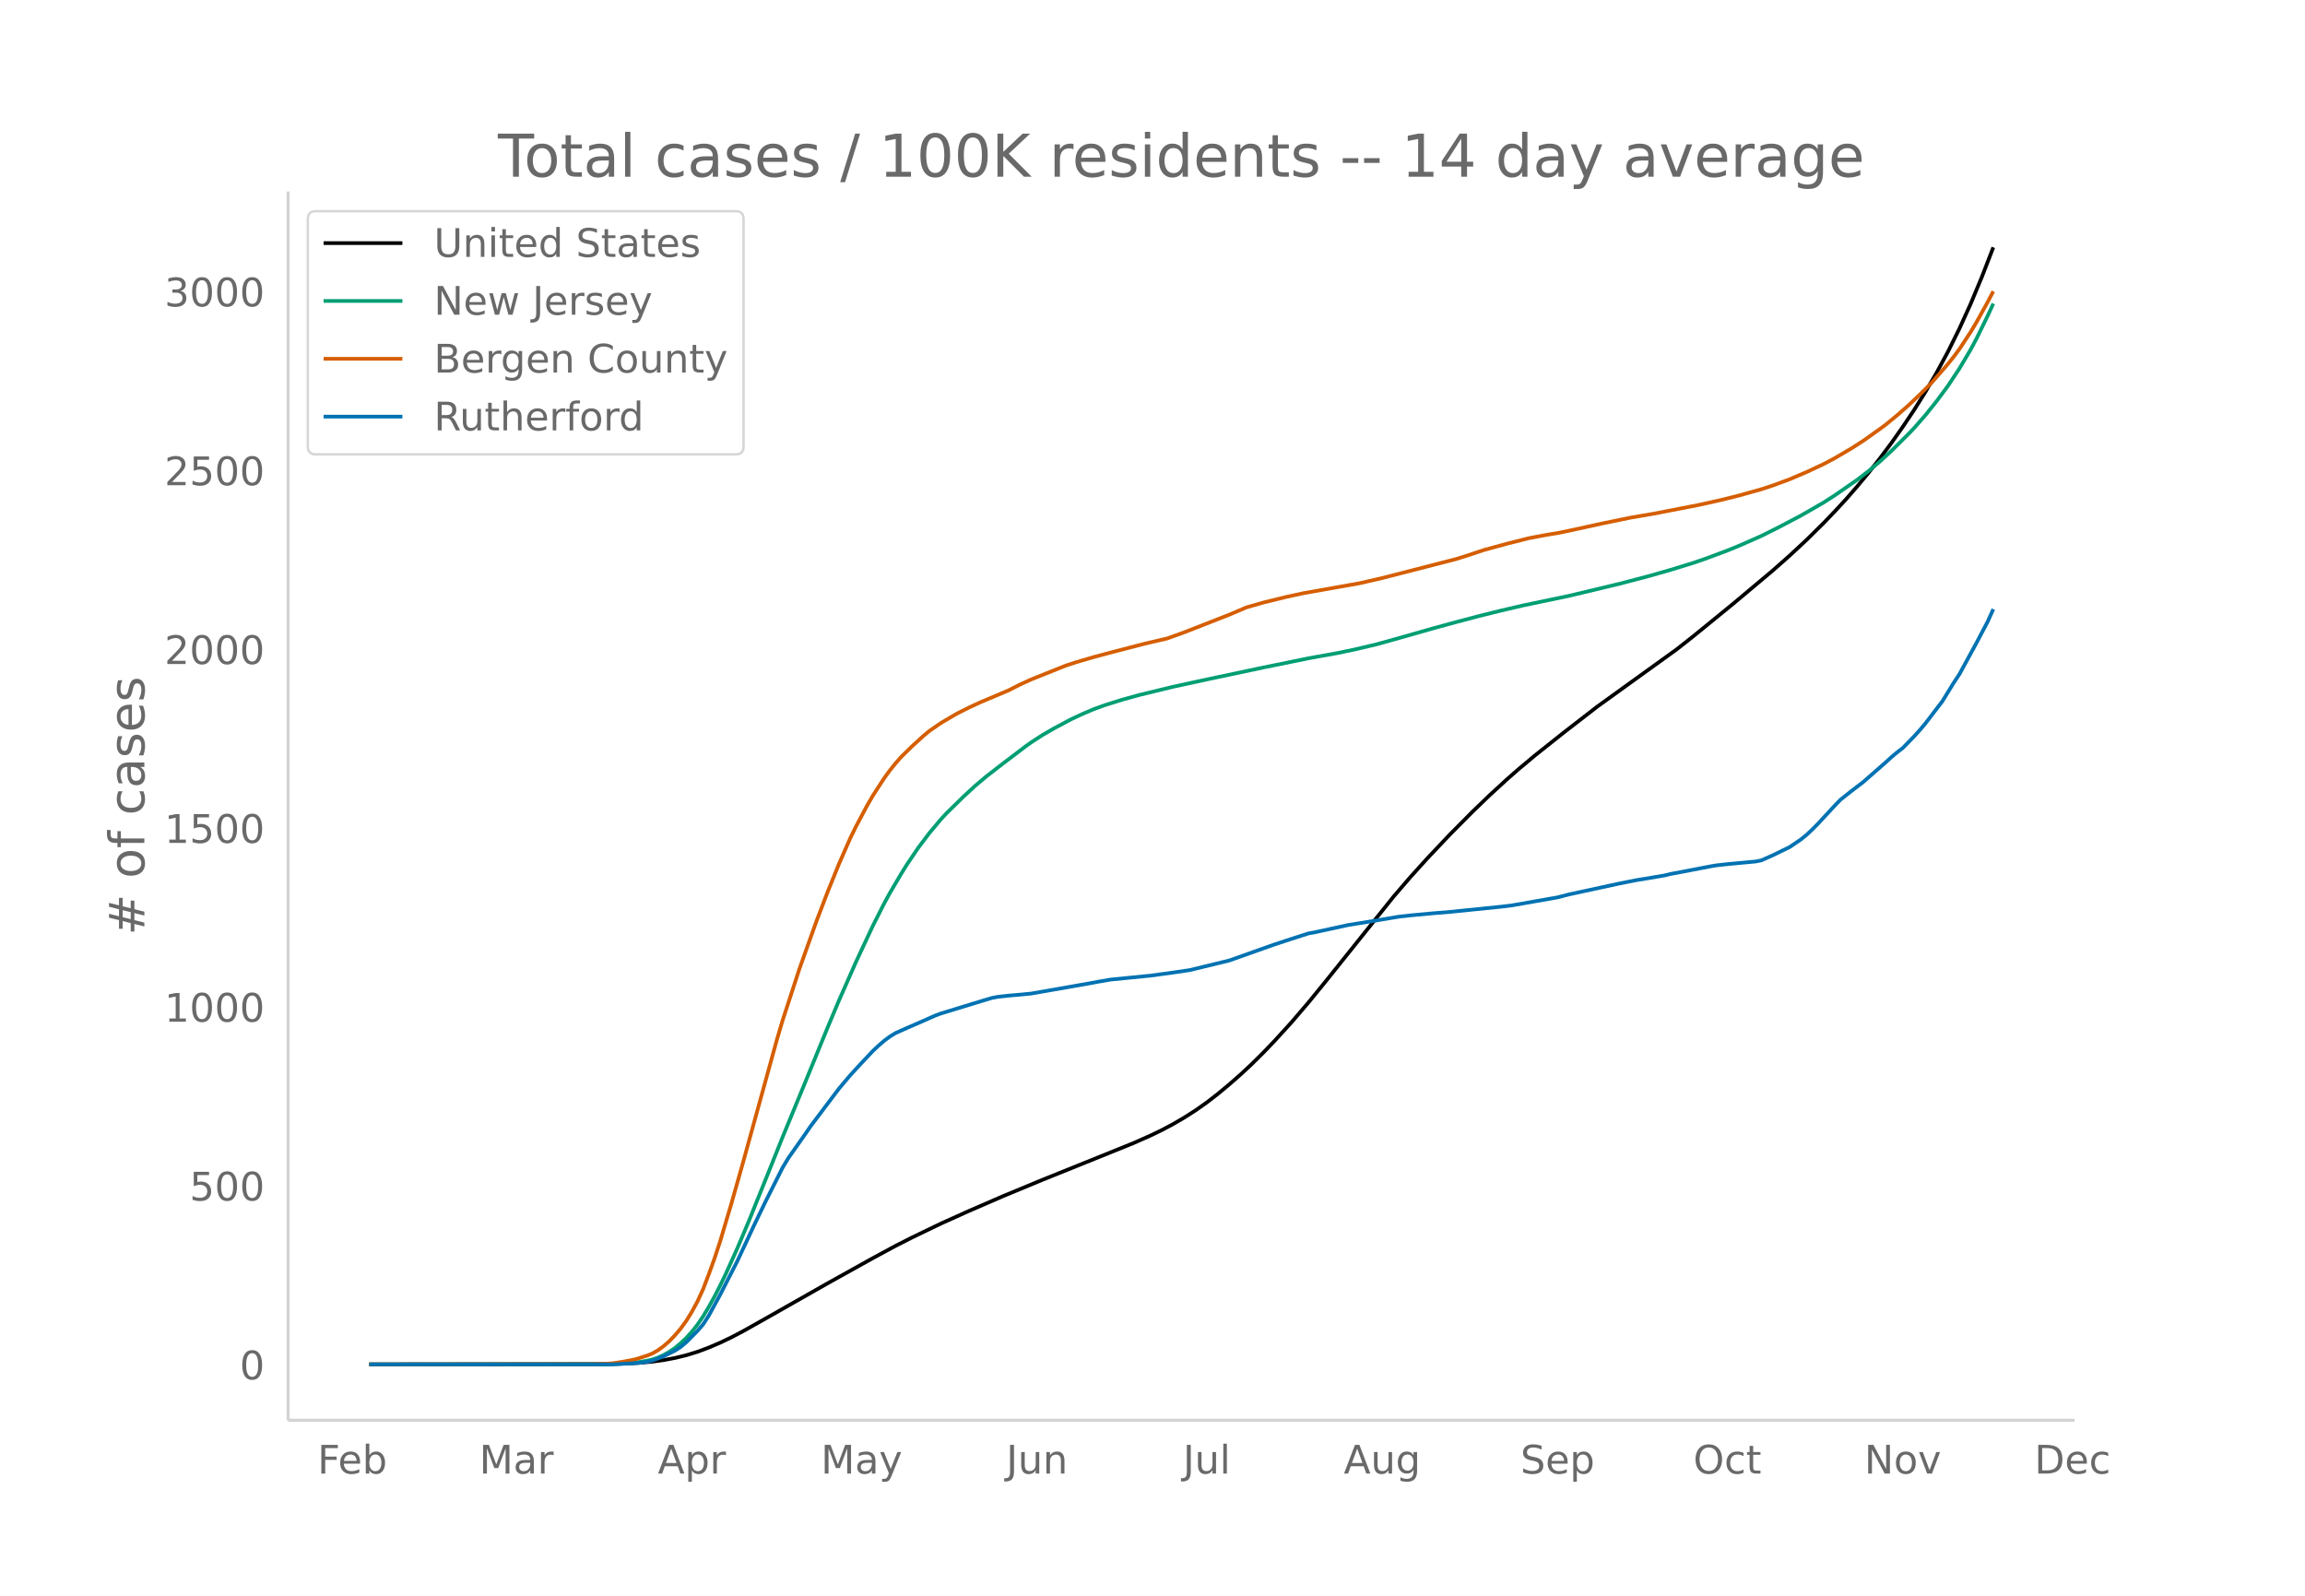
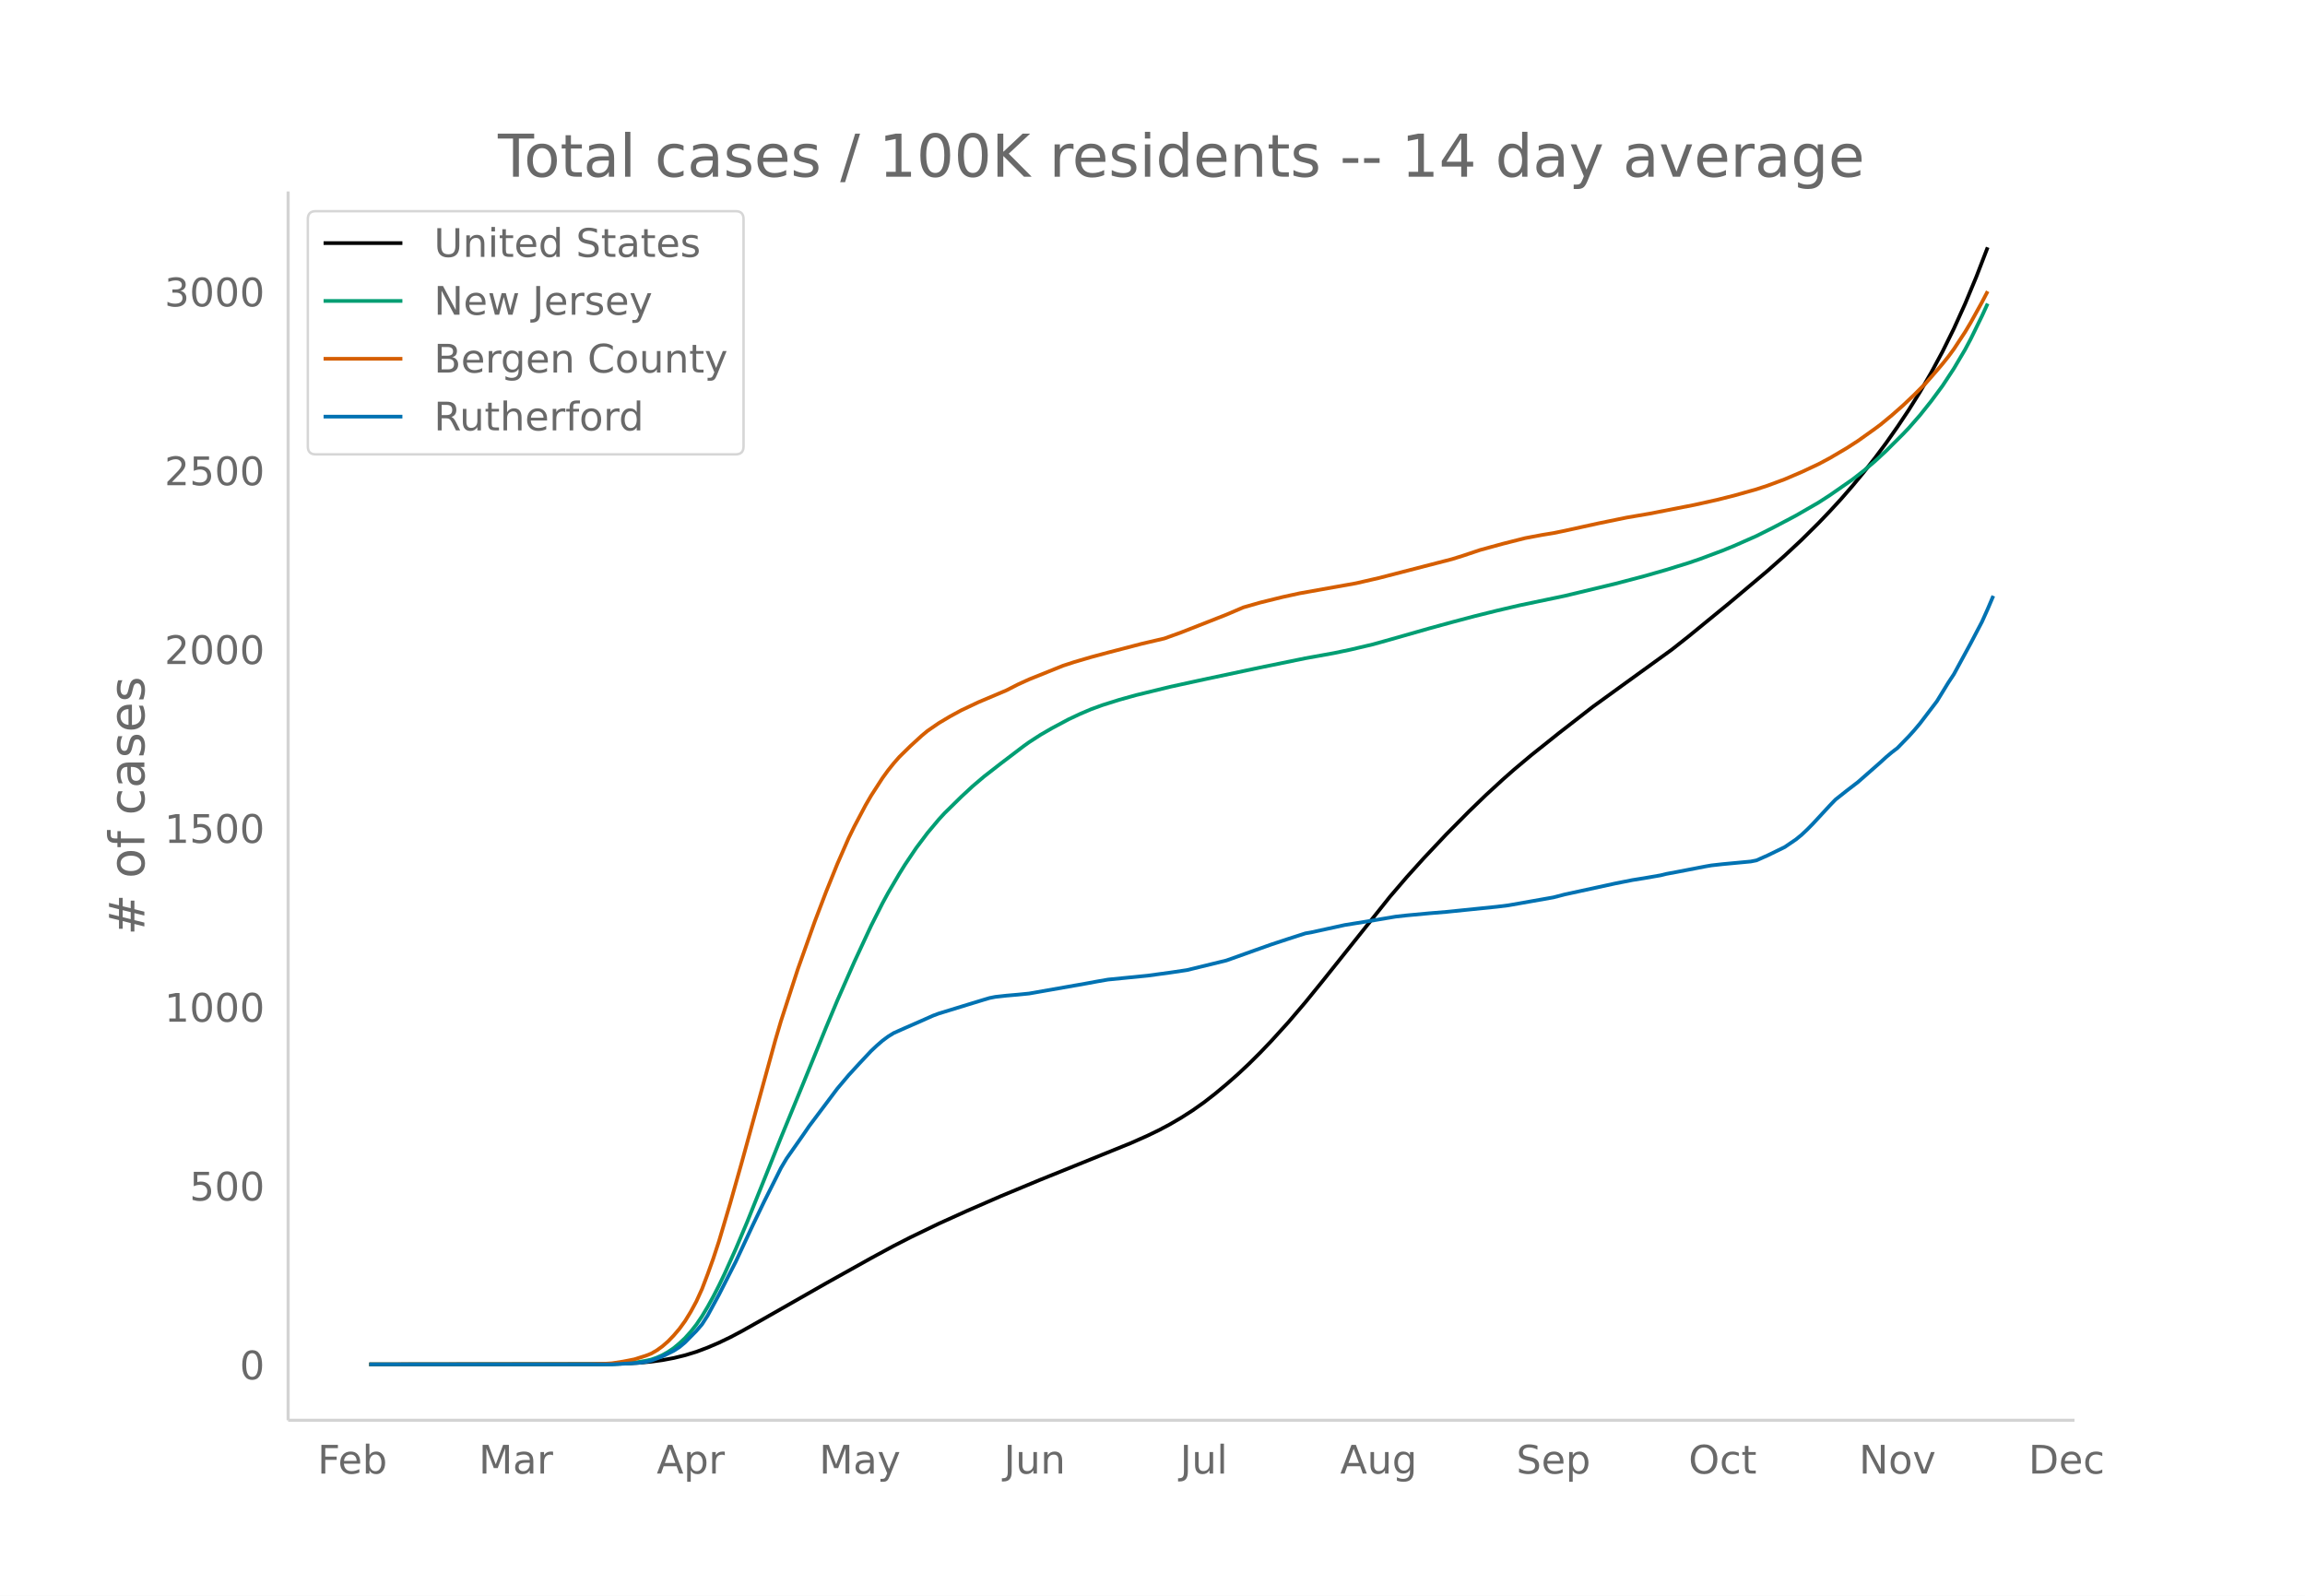
<svg xmlns="http://www.w3.org/2000/svg" xmlns:xlink="http://www.w3.org/1999/xlink" height="864" viewBox="0 0 936 648" width="1248">
  <defs>
    <style>*{stroke-linecap:butt;stroke-linejoin:round}</style>
  </defs>
  <g id="figure_1">
    <path d="M0 648h936V0H0z" fill="#fff" id="patch_1" />
    <g id="axes_1">
      <path d="M117 576.72h725.4V77.76H117z" fill="none" id="patch_2" />
-       <path clip-path="url(#p345f37ead2)" d="M149.973 554.04l94.208-.104 9.19-.204 6.894-.38 4.595-.423 4.596-.628 4.595-.862 4.596-1.114 4.595-1.406 4.596-1.724 4.595-1.964 4.596-2.201 4.595-2.414 9.191-5.164 25.276-14.353 18.382-10.229 9.19-4.961 6.894-3.506 11.489-5.533 11.488-5.178 13.787-5.975 16.084-6.668 13.787-5.55 22.977-9.276 6.893-3.052 4.596-2.211 4.595-2.436 4.596-2.68 4.595-2.93 4.596-3.237 4.595-3.56 4.596-3.825 4.595-4.023 4.596-4.291 4.595-4.555 4.596-4.797 6.893-7.569 6.893-8.06 6.894-8.452 27.573-34.425 6.893-8.014 6.893-7.615 9.191-9.716 9.191-9.25 6.893-6.637 6.894-6.322 4.595-4.039 6.893-5.768 11.49-9.139 13.786-10.671 11.488-8.29 20.68-14.901 6.893-5.428 16.085-13.117 16.084-13.493 6.893-6.085 6.893-6.408 6.894-6.81 4.595-4.789 4.596-4.978 4.595-5.276 4.596-5.538 4.595-5.823 4.596-6.146 4.595-6.529 4.596-6.848 4.595-7.338 4.596-7.893 4.595-8.505 4.596-9.266 4.595-10.114 4.596-11.034 4.595-11.9h0" fill="none" stroke="#000" stroke-linecap="round" stroke-width="1.5" id="line2d_1" />
-       <path clip-path="url(#p345f37ead2)" d="M149.973 554.04l96.505-.086 6.894-.24 4.595-.377 4.596-.759 2.297-.511 2.298-.8 2.298-1.025 2.298-1.293 2.297-1.552 2.298-1.922 2.298-2.153 2.298-2.55 2.297-2.901 2.298-3.388 2.298-3.83 2.298-4.158 2.297-4.467 2.298-4.758 4.596-10.183 4.595-10.838 9.191-22.812 4.596-11.481 9.19-22.283 9.192-22.468 4.595-10.955 6.893-15.604 6.894-14.771 4.595-9.072 2.298-4.207 4.595-7.814 2.298-3.687 4.596-6.803 4.595-6.095 4.596-5.462 2.297-2.497 6.894-6.748 4.595-4.245 4.596-3.888 6.893-5.348 9.19-6.966 2.299-1.648 4.595-2.968 4.596-2.654 6.893-3.67 4.595-2.153 4.596-1.953 4.595-1.672 6.894-2.16 6.893-1.913 13.786-3.352 13.787-2.993 22.977-4.86L531.4 267.3l11.49-2.068 6.892-1.43 9.191-2.155 6.894-1.92 16.084-4.57 9.19-2.508 9.192-2.43 9.19-2.276 9.192-2.14 18.382-3.838 20.68-4.954 11.488-3.005 9.191-2.623 9.191-2.834 4.596-1.568 9.191-3.423 4.595-1.874 9.191-4.044 6.894-3.45 9.19-4.828 9.192-5.286 4.595-2.96 9.191-6.364 4.596-3.554 4.595-3.88 4.596-4.236 6.893-6.84 2.298-2.41 4.595-5.24 4.596-5.745 4.595-6.202 4.596-6.96 4.595-7.744 2.298-4.304 4.596-9.36 2.297-4.987h0" fill="none" stroke="#009e73" stroke-linecap="round" stroke-width="1.5" id="line2d_2" />
-       <path clip-path="url(#p345f37ead2)" d="M149.973 554.04l89.612-.108 6.893-.197 2.298-.147 4.596-.705 4.595-.904 4.596-1.444 2.297-.9 2.298-1.327 2.298-1.656 2.298-2.011 2.297-2.378 2.298-2.694 2.298-3.144 2.298-3.74 2.297-4.232 2.298-5.034 2.298-6.007 2.298-6.377 2.297-6.958 4.596-15.455 4.595-16.203 13.787-50 2.298-7.786 6.893-21.149 6.893-19.298 4.596-12.03 4.595-11.344 4.596-10.486 2.297-4.675 4.596-8.656 2.298-3.946 4.595-7.095 2.298-3.153 2.298-2.85 2.297-2.61 4.596-4.485 4.595-4.189 2.298-1.896 4.596-3.155 4.595-2.724 2.298-1.31 4.595-2.292 4.596-2.135 11.489-4.848 4.595-2.344 4.596-2.088 13.786-5.532 4.596-1.496 6.893-2.02 6.893-1.848 13.787-3.577 9.19-2.14 6.894-2.48 18.382-7.199 6.893-2.941 6.893-1.965 9.191-2.26 6.894-1.5 22.977-4.08 9.191-2.11 29.87-7.675 4.596-1.43 6.894-2.3 9.19-2.503 9.192-2.318 6.893-1.29 4.595-.75 4.596-.938 13.786-3.017 11.49-2.353 9.19-1.566 18.382-3.572 9.191-2.043 6.893-1.722 9.191-2.573 4.596-1.506 6.893-2.548 6.893-2.947 6.894-3.216 4.595-2.438 6.893-4.044 4.596-2.957 6.893-4.898 2.298-1.706 4.596-3.778 4.595-4.03 4.596-4.35 4.595-4.591 4.596-5.238 2.297-2.687 2.298-2.857 2.298-3.105 4.595-6.972 2.298-3.849 4.596-8.274 2.297-4.396h0" fill="none" stroke="#d55e00" stroke-linecap="round" stroke-width="1.5" id="line2d_3" />
-       <path clip-path="url(#p345f37ead2)" d="M149.973 554.04h98.803l9.191-.51 2.298-.17 2.298-.34 2.297-.51 4.596-1.757 4.595-2.268 2.298-1.473 2.298-1.927 4.595-4.648 2.298-2.664 2.298-3.57 4.595-8.446 6.894-13.49 6.893-14.736 4.595-9.522 4.596-9.125 2.298-4.591 2.297-3.855 6.894-9.805 2.297-3.344 11.49-15.247 4.595-5.441 4.595-4.988 4.596-4.874 2.297-2.154 2.298-1.984 2.298-1.7 2.298-1.417 4.595-2.04 6.893-3.005 4.596-2.04 2.298-.85 11.488-3.514 6.894-2.097 2.297-.68 2.298-.454 4.596-.51 4.595-.397 4.596-.453 22.977-4.025 4.596-.85 4.595-.793 16.084-1.587 4.596-.624 4.595-.623 6.894-1.02 16.084-3.911 11.489-4.081 6.893-2.437 6.893-2.268 6.893-2.21 2.298-.397 13.787-3.004 4.595-.737 4.596-.736 11.488-1.927 4.596-.51 9.19-.85 6.894-.568 20.68-2.097 4.595-.566 18.382-3.231 4.596-1.19 20.68-4.478 6.893-1.36 4.595-.737 6.894-1.19 2.297-.567 4.596-.85 11.489-2.211 2.297-.397 4.596-.51 11.489-1.077 2.297-.453 4.596-2.04 6.893-3.345 4.596-3.117L733.6 339l2.298-2.154 2.298-2.324 6.893-7.425 2.298-2.38 4.595-3.628 4.596-3.514 9.191-8.049 2.298-2.097 2.298-1.927 2.297-1.757 4.596-4.704 2.298-2.55 2.297-2.721 6.894-9.012 4.595-7.482 2.298-3.457 6.893-12.64 4.596-8.728 2.297-5.101h0" fill="none" stroke="#0072b2" stroke-linecap="round" stroke-width="1.5" id="line2d_4" />
+       <path clip-path="url(#p107c6427b9)" d="M149.973 554.04l93.88-.104 9.16-.204 6.869-.38 4.58-.423 4.579-.628 4.58-.86 4.579-1.115 4.58-1.406 4.58-1.724 4.579-1.964 4.58-2.201 4.579-2.413 9.159-5.163 25.187-14.355 18.318-10.23 9.16-4.961 6.869-3.506 11.449-5.533 11.449-5.178 13.738-5.975 16.029-6.668 13.738-5.55 22.898-9.276 6.87-3.052 4.579-2.211 4.58-2.436 4.579-2.68 4.58-2.93 4.58-3.237 4.579-3.56 4.58-3.825 4.579-4.023 4.58-4.291 4.579-4.555 4.58-4.797 6.869-7.569 6.869-8.06 6.87-8.452 27.477-34.425 6.869-8.014 6.87-7.615 9.158-9.716 9.16-9.25 6.869-6.637 6.869-6.322 4.58-4.039 6.869-5.768 11.449-9.139 13.738-10.671 11.45-8.29 20.607-14.901 6.87-5.428 16.028-13.117 16.028-13.493 6.87-6.085 6.869-6.408 6.87-6.81 4.579-4.789 4.58-4.978 4.579-5.276 4.58-5.538 4.579-5.823 4.58-6.146 4.58-6.529 4.579-6.848 4.58-7.338 4.579-7.893 4.58-8.505 4.579-9.266 4.58-10.114 4.579-11.034 4.58-11.9h0" fill="none" stroke="#000" stroke-linecap="round" stroke-width="1.5" id="line2d_1" />
+       <path clip-path="url(#p107c6427b9)" d="M149.973 554.04l96.17-.086 6.87-.24 4.579-.377 4.58-.759 2.29-.511 2.29-.8 2.289-1.025 2.29-1.293 2.29-1.552 2.29-1.922 2.289-2.153 2.29-2.55 2.29-2.901 2.29-3.388 2.29-3.83 2.289-4.158 2.29-4.467 2.29-4.758 4.579-10.183 4.58-10.838 9.159-22.812 4.58-11.481 9.158-22.283 9.16-22.468 4.579-10.955 6.87-15.604 6.868-14.771 4.58-9.072 2.29-4.207 4.58-7.814 2.29-3.687 4.579-6.803 4.58-6.095 4.579-5.462 2.29-2.497 6.869-6.748 4.58-4.245 4.579-3.888 6.87-5.348 9.158-6.966 2.29-1.648 4.58-2.968 4.58-2.654 6.869-3.67 4.58-2.153 4.579-1.953 4.58-1.672 6.868-2.16 6.87-1.913 13.738-3.352 13.74-2.993 22.897-4.86 18.318-3.747 11.449-2.068 6.87-1.43 9.158-2.155 6.87-1.92 16.028-4.57 9.16-2.508 9.158-2.43 9.16-2.276 9.158-2.14 18.319-3.838 20.608-4.954 11.448-3.005 9.16-2.623 9.159-2.834 4.58-1.568 9.158-3.423 4.58-1.874 9.159-4.044 6.87-3.45 9.158-4.828 9.16-5.286 4.579-2.96 9.159-6.364 4.58-3.554 4.579-3.88 4.58-4.236 6.869-6.84 2.29-2.41 4.58-5.24 4.579-5.745 4.58-6.202 4.579-6.96 4.58-7.744 2.29-4.304 4.579-9.36 2.29-4.987h0" fill="none" stroke="#009e73" stroke-linecap="round" stroke-width="1.5" id="line2d_2" />
+       <path clip-path="url(#p107c6427b9)" d="M149.973 554.04l89.3-.108 6.87-.197 2.29-.147 4.58-.705 4.579-.904 4.58-1.444 2.29-.9 2.29-1.327 2.289-1.656 2.29-2.011 2.29-2.378 2.29-2.694 2.289-3.144 2.29-3.74 2.29-4.232 2.29-5.034 2.29-6.007 2.289-6.377 2.29-6.958 4.58-15.455 4.579-16.203 13.738-50 2.29-7.786 6.87-21.149 6.869-19.298 4.58-12.03 4.579-11.344 4.58-10.486 2.29-4.675 4.579-8.656 2.29-3.946 4.579-7.095 2.29-3.153 2.29-2.85 2.29-2.61 4.579-4.485 4.58-4.189 2.29-1.896 4.579-3.155 4.58-2.724 4.579-2.492 6.87-3.245 11.448-4.848 4.58-2.344 4.58-2.088 13.738-5.532 4.58-1.496 6.869-2.02 6.869-1.848 13.739-3.577 9.159-2.14 6.869-2.48 18.318-7.199 6.87-2.941 6.869-1.965 9.159-2.26 6.87-1.5 22.897-4.08 9.159-2.11 29.767-7.675 4.58-1.43 6.869-2.3 9.159-2.503 9.16-2.318 6.868-1.29 4.58-.75 4.58-.938 13.738-3.017 11.449-2.353 9.16-1.566 18.317-3.572 9.16-2.043 6.869-1.722 9.159-2.573 4.58-1.506 6.869-2.548 6.869-2.947 6.87-3.216 4.579-2.438 6.87-4.044 4.579-2.957 6.869-4.898 2.29-1.706 4.58-3.778 4.579-4.03 4.58-4.35 4.579-4.591 4.58-5.238 2.29-2.687 2.29-2.857 2.289-3.105 4.58-6.972 2.29-3.849 4.579-8.274 2.29-4.396h0" fill="none" stroke="#d55e00" stroke-linecap="round" stroke-width="1.5" id="line2d_3" />
+       <path clip-path="url(#p107c6427b9)" d="M149.973 554.04h98.46l9.159-.51 2.29-.17 2.29-.34 2.29-.51 4.579-1.757 4.58-2.268 2.29-1.473 2.289-1.927 4.58-4.648 2.29-2.664 2.29-3.57 4.579-8.446 6.869-13.49 6.87-14.736 4.579-9.522 4.58-9.125 2.29-4.591 2.289-3.855 6.87-9.805 2.289-3.344 11.449-15.247 4.58-5.441 4.579-4.988 4.58-4.874 2.29-2.154 2.289-1.984 2.29-1.7 2.29-1.417 4.58-2.04 6.868-3.005 4.58-2.04 2.29-.85 11.449-3.514 6.869-2.097 2.29-.68 2.29-.454 4.579-.51 4.58-.397 4.58-.453 22.897-4.025 4.58-.85 4.579-.793 16.028-1.587 4.58-.624 4.58-.623 6.869-1.02 16.028-3.911 11.449-4.081 6.87-2.437 6.869-2.268 6.869-2.21 2.29-.397 13.738-3.004 4.58-.737 4.58-.736 11.448-1.927 4.58-.51 9.159-.85 6.87-.568 20.607-2.097 4.58-.566 18.318-3.231 4.58-1.19 20.608-4.478 6.869-1.36 4.58-.737 6.869-1.19 2.29-.567 4.579-.85 11.449-2.211 2.29-.397 4.58-.51 11.448-1.077 2.29-.453 4.58-2.04 6.869-3.345 4.58-3.117 2.289-1.87 2.29-2.154 2.29-2.324 6.869-7.425 2.29-2.38 4.58-3.628 4.579-3.514 9.159-8.049 2.29-2.097 2.29-1.927 2.29-1.757 4.579-4.704 2.29-2.55 2.29-2.721 6.869-9.012 4.58-7.482 2.289-3.457 6.87-12.64 4.579-8.728 2.29-5.101 2.29-5.385h0" fill="none" stroke="#0072b2" stroke-linecap="round" stroke-width="1.5" id="line2d_4" />
      <path d="M117 576.72V77.76" fill="none" stroke="#d3d3d3" stroke-linecap="square" stroke-width="1.25" id="patch_3" />
      <path d="M117 576.72h725.4" fill="none" stroke="#d3d3d3" stroke-linecap="square" stroke-width="1.25" id="patch_4" />
      <g id="matplotlib.axis_1">
        <g id="xtick_1">
-           <g transform="matrix(.16 0 0 -.16 128.917 598.378)" fill="#696969" id="text_1">
+           <g transform="matrix(.16 0 0 -.16 128.94 598.378)" fill="#696969" id="text_1">
            <defs>
              <path d="M9.813 72.906h41.89v-8.312H19.672V43.109h28.906v-8.297H19.672V0h-9.86z" id="DejaVuSans-70" />
              <path d="M56.203 29.594v-4.39H14.891q.593-9.282 5.593-14.142 5-4.859 13.938-4.859 5.172 0 10.031 1.266 4.86 1.265 9.656 3.812v-8.5Q49.266.734 44.187-.344 39.11-1.422 33.892-1.422q-13.094 0-20.735 7.61-7.64 7.625-7.64 20.625 0 13.421 7.25 21.296Q20.016 56 32.328 56q11.031 0 17.453-7.11 6.422-7.093 6.422-19.296zm-8.984 2.64q-.094 7.36-4.125 11.75-4.032 4.407-10.672 4.407-7.516 0-12.031-4.25-4.516-4.25-5.203-11.97z" id="DejaVuSans-101" />
              <path d="M48.688 27.297q0 9.906-4.079 15.547-4.078 5.64-11.203 5.64-7.14 0-11.218-5.64-4.079-5.64-4.079-15.547 0-9.906 4.078-15.547 4.079-5.64 11.22-5.64 7.124 0 11.202 5.64t4.078 15.547zM18.108 46.39q2.844 4.875 7.157 7.234Q29.594 56 35.594 56q9.968 0 16.187-7.906 6.235-7.907 6.235-20.797T51.78 6.484q-6.218-7.906-16.187-7.906-6 0-10.328 2.375-4.313 2.375-7.157 7.25V0H9.08v75.984h9.03z" id="DejaVuSans-98" />
            </defs>
            <use xlink:href="#DejaVuSans-70" />
            <use x="52.02" xlink:href="#DejaVuSans-101" />
            <use x="113.543" xlink:href="#DejaVuSans-98" />
          </g>
        </g>
        <g id="xtick_2">
-           <g transform="matrix(.16 0 0 -.16 194.62 598.378)" fill="#696969" id="text_2">
+           <g transform="matrix(.16 0 0 -.16 194.413 598.378)" fill="#696969" id="text_2">
            <defs>
              <path d="M9.813 72.906h14.703l18.593-49.61 18.703 49.61h14.704V0H66.89v64.016l-18.797-50h-9.907l-18.796 50V0H9.813z" id="DejaVuSans-77" />
              <path d="M34.281 27.484q-10.89 0-15.093-2.484-4.204-2.484-4.204-8.5 0-4.781 3.157-7.594 3.156-2.797 8.562-2.797 7.485 0 12 5.297 4.516 5.297 4.516 14.078v2zm17.922 3.72V0H43.22v8.297Q40.14 3.328 35.547.953q-4.594-2.375-11.234-2.375-8.391 0-13.36 4.719Q6 8.016 6 15.922q0 9.219 6.172 13.906 6.187 4.688 18.437 4.688h12.61v.89q0 6.203-4.078 9.594-4.078 3.39-11.453 3.39-4.688 0-9.141-1.124-4.438-1.125-8.531-3.375v8.312q4.921 1.906 9.562 2.844 4.64.953 9.031.953 11.875 0 17.735-6.156 5.86-6.14 5.86-18.64z" id="DejaVuSans-97" />
              <path d="M41.11 46.297q-1.516.875-3.297 1.281Q36.03 48 33.89 48q-7.625 0-11.703-4.953-4.079-4.953-4.079-14.234V0H9.08v54.688h9.03v-8.5q2.844 4.984 7.375 7.39Q30.031 56 36.531 56q.922 0 2.047-.125 1.125-.11 2.484-.36z" id="DejaVuSans-114" />
            </defs>
            <use xlink:href="#DejaVuSans-77" />
            <use x="86.279" xlink:href="#DejaVuSans-97" />
            <use x="147.559" xlink:href="#DejaVuSans-114" />
          </g>
        </g>
        <g id="xtick_3">
-           <g transform="matrix(.16 0 0 -.16 267.105 598.378)" fill="#696969" id="text_3">
+           <g transform="matrix(.16 0 0 -.16 266.65 598.378)" fill="#696969" id="text_3">
            <defs>
              <path d="M34.188 63.188L20.797 26.906h26.812zm-5.579 9.718h11.188L67.578 0h-10.25l-6.64 18.703h-32.86L11.188 0H.78z" id="DejaVuSans-65" />
              <path d="M18.11 8.203v-29H9.077v75.484h9.031v-8.296q2.844 4.875 7.157 7.234Q29.594 56 35.594 56q9.968 0 16.187-7.906 6.235-7.907 6.235-20.797T51.78 6.484q-6.218-7.906-16.187-7.906-6 0-10.328 2.375-4.313 2.375-7.157 7.25zm30.578 19.094q0 9.906-4.079 15.547-4.078 5.64-11.203 5.64-7.14 0-11.218-5.64-4.079-5.64-4.079-15.547 0-9.906 4.078-15.547 4.079-5.64 11.22-5.64 7.124 0 11.202 5.64t4.078 15.547z" id="DejaVuSans-112" />
            </defs>
            <use xlink:href="#DejaVuSans-65" />
            <use x="68.408" xlink:href="#DejaVuSans-112" />
            <use x="131.885" xlink:href="#DejaVuSans-114" />
          </g>
        </g>
        <g id="xtick_4">
-           <g transform="matrix(.16 0 0 -.16 333.337 598.378)" fill="#696969" id="text_4">
+           <g transform="matrix(.16 0 0 -.16 332.643 598.378)" fill="#696969" id="text_4">
            <defs>
              <path d="M32.172-5.078q-3.797-9.766-7.422-12.735-3.61-2.984-9.656-2.984H7.906v7.516h5.282q3.703 0 5.75 1.765Q21-9.766 23.483-3.219l1.61 4.094-22.11 53.813H12.5l17.094-42.766 17.093 42.766h9.516z" id="DejaVuSans-121" />
            </defs>
            <use xlink:href="#DejaVuSans-77" />
            <use x="86.279" xlink:href="#DejaVuSans-97" />
            <use x="147.559" xlink:href="#DejaVuSans-121" />
          </g>
        </g>
        <g id="xtick_5">
-           <g transform="matrix(.16 0 0 -.16 408.607 598.378)" fill="#696969" id="text_5">
+           <g transform="matrix(.16 0 0 -.16 407.666 598.378)" fill="#696969" id="text_5">
            <defs>
              <path d="M9.813 72.906h9.859V5.078q0-13.187-5-19.14-5-5.954-16.094-5.954h-3.75v8.297h3.078q6.531 0 9.219 3.672Q9.813-4.39 9.813 5.078z" id="DejaVuSans-74" />
              <path d="M8.5 21.578v33.11h8.984V21.922q0-7.766 3.016-11.656 3.031-3.875 9.094-3.875 7.265 0 11.484 4.64 4.234 4.64 4.234 12.656v31h8.985V0h-8.984v8.406Q42.047 3.422 37.718 1q-4.313-2.422-10.032-2.422-9.421 0-14.312 5.86Q8.5 10.296 8.5 21.578zM31.11 56z" id="DejaVuSans-117" />
              <path d="M54.89 33.016V0h-8.984v32.719q0 7.765-3.031 11.61-3.031 3.858-9.078 3.858-7.281 0-11.484-4.64-4.204-4.625-4.204-12.64V0H9.08v54.688h9.03v-8.5q3.235 4.937 7.594 7.374Q30.078 56 35.797 56q9.422 0 14.25-5.828 4.844-5.828 4.844-17.156z" id="DejaVuSans-110" />
            </defs>
            <use xlink:href="#DejaVuSans-74" />
            <use x="29.492" xlink:href="#DejaVuSans-117" />
            <use x="92.871" xlink:href="#DejaVuSans-110" />
          </g>
        </g>
        <g id="xtick_6">
-           <g transform="matrix(.16 0 0 -.16 480.387 598.378)" fill="#696969" id="text_6">
+           <g transform="matrix(.16 0 0 -.16 479.207 598.378)" fill="#696969" id="text_6">
            <defs>
              <path d="M9.422 75.984h8.984V0H9.422z" id="DejaVuSans-108" />
            </defs>
            <use xlink:href="#DejaVuSans-74" />
            <use x="29.492" xlink:href="#DejaVuSans-117" />
            <use x="92.871" xlink:href="#DejaVuSans-108" />
          </g>
        </g>
        <g id="xtick_7">
-           <g transform="matrix(.16 0 0 -.16 545.649 598.378)" fill="#696969" id="text_7">
+           <g transform="matrix(.16 0 0 -.16 544.22 598.378)" fill="#696969" id="text_7">
            <defs>
              <path d="M45.406 27.984q0 9.766-4.031 15.125-4.016 5.375-11.297 5.375-7.219 0-11.25-5.375-4.031-5.359-4.031-15.125 0-9.718 4.031-15.093t11.25-5.375q7.281 0 11.297 5.375 4.031 5.375 4.031 15.093zm8.985-21.203q0-13.953-6.203-20.765Q42-20.797 29.203-20.797q-4.734 0-8.937.703-4.203.703-8.157 2.172v8.735q3.954-2.141 7.813-3.157 3.86-1.031 7.86-1.031 8.843 0 13.234 4.61 4.39 4.609 4.39 13.937v4.453q-2.781-4.844-7.125-7.234Q33.938 0 27.875 0 17.828 0 11.672 7.656q-6.156 7.672-6.156 20.328 0 12.688 6.156 20.344Q17.828 56 27.875 56q6.063 0 10.406-2.39 4.344-2.391 7.125-7.22v8.297h8.985z" id="DejaVuSans-103" />
            </defs>
            <use xlink:href="#DejaVuSans-65" />
            <use x="68.408" xlink:href="#DejaVuSans-117" />
            <use x="131.787" xlink:href="#DejaVuSans-103" />
          </g>
        </g>
        <g id="xtick_8">
-           <g transform="matrix(.16 0 0 -.16 617.42 598.378)" fill="#696969" id="text_8">
+           <g transform="matrix(.16 0 0 -.16 615.745 598.378)" fill="#696969" id="text_8">
            <defs>
              <path d="M53.516 70.516V60.89q-5.61 2.687-10.594 4-4.984 1.328-9.625 1.328-8.047 0-12.422-3.125t-4.375-8.89q0-4.845 2.906-7.313 2.907-2.453 11.016-3.97l5.953-1.218q11.031-2.11 16.281-7.406 5.25-5.297 5.25-14.172 0-10.61-7.11-16.078-7.093-5.469-20.812-5.469-5.172 0-11.015 1.172Q13.14.922 6.89 3.219v10.156q6-3.36 11.765-5.078 5.766-1.703 11.328-1.703 8.438 0 13.032 3.312 4.593 3.328 4.593 9.485 0 5.359-3.297 8.39-3.296 3.032-10.812 4.547L27.484 33.5q-11.03 2.188-15.968 6.875-4.922 4.688-4.922 13.047 0 9.672 6.812 15.234 6.813 5.563 18.766 5.563 5.14 0 10.453-.938 5.328-.922 10.89-2.765z" id="DejaVuSans-83" />
            </defs>
            <use xlink:href="#DejaVuSans-83" />
            <use x="63.477" xlink:href="#DejaVuSans-101" />
            <use x="125" xlink:href="#DejaVuSans-112" />
          </g>
        </g>
        <g id="xtick_9">
-           <g transform="matrix(.16 0 0 -.16 687.6 598.378)" fill="#696969" id="text_9">
+           <g transform="matrix(.16 0 0 -.16 685.686 598.378)" fill="#696969" id="text_9">
            <defs>
              <path d="M39.406 66.219q-10.75 0-17.078-8.016-6.312-8-6.312-21.828 0-13.766 6.312-21.781 6.328-8 17.078-8 10.735 0 17.016 8 6.281 8.015 6.281 21.781 0 13.828-6.281 21.828-6.281 8.016-17.016 8.016zm0 8q15.328 0 24.5-10.281 9.188-10.282 9.188-27.563 0-17.234-9.188-27.516-9.172-10.28-24.5-10.28-15.375 0-24.593 10.25-9.204 10.265-9.204 27.546t9.204 27.563q9.218 10.28 24.593 10.28z" id="DejaVuSans-79" />
              <path d="M48.781 52.594v-8.407q-3.812 2.11-7.64 3.157-3.828 1.047-7.735 1.047-8.75 0-13.593-5.547-4.829-5.532-4.829-15.547 0-10.016 4.829-15.563 4.843-5.53 13.593-5.53 3.907 0 7.735 1.046 3.828 1.047 7.64 3.156V2.094Q45.016.344 40.984-.531q-4.015-.89-8.562-.89-12.36 0-19.64 7.765-7.266 7.765-7.266 20.953 0 13.375 7.343 21.031Q20.22 56 33.016 56q4.14 0 8.093-.86 3.953-.843 7.672-2.546z" id="DejaVuSans-99" />
              <path d="M18.313 70.219V54.688h18.5v-6.985h-18.5V18.016q0-6.688 1.828-8.594 1.828-1.906 7.453-1.906h9.218V0h-9.218q-10.407 0-14.36 3.875-3.953 3.89-3.953 14.14v29.688H2.687v6.984h6.594V70.22z" id="DejaVuSans-116" />
            </defs>
            <use xlink:href="#DejaVuSans-79" />
            <use x="78.711" xlink:href="#DejaVuSans-99" />
            <use x="133.691" xlink:href="#DejaVuSans-116" />
          </g>
        </g>
        <g id="xtick_10">
-           <g transform="matrix(.16 0 0 -.16 757.048 598.378)" fill="#696969" id="text_10">
+           <g transform="matrix(.16 0 0 -.16 754.886 598.378)" fill="#696969" id="text_10">
            <defs>
              <path d="M9.813 72.906h13.28l32.329-60.984v60.984h9.562V0h-13.28L19.39 60.984V0H9.813z" id="DejaVuSans-78" />
              <path d="M30.61 48.39q-7.22 0-11.422-5.64-4.204-5.64-4.204-15.453 0-9.813 4.172-15.453 4.188-5.64 11.453-5.64 7.188 0 11.375 5.655 4.203 5.672 4.203 15.438 0 9.719-4.203 15.406-4.187 5.688-11.375 5.688zm0 7.61q11.718 0 18.406-7.625 6.703-7.61 6.703-21.078 0-13.422-6.703-21.078-6.688-7.64-18.407-7.64-11.765 0-18.437 7.64-6.656 7.656-6.656 21.078 0 13.469 6.656 21.078Q18.844 56 30.609 56z" id="DejaVuSans-111" />
              <path d="M2.984 54.688H12.5L29.594 8.797l17.093 45.89h9.516L35.687 0H23.485z" id="DejaVuSans-118" />
            </defs>
            <use xlink:href="#DejaVuSans-78" />
            <use x="74.805" xlink:href="#DejaVuSans-111" />
            <use x="135.986" xlink:href="#DejaVuSans-118" />
          </g>
        </g>
        <g id="xtick_11">
-           <g transform="matrix(.16 0 0 -.16 826.115 598.378)" fill="#696969" id="text_11">
+           <g transform="matrix(.16 0 0 -.16 823.713 598.378)" fill="#696969" id="text_11">
            <defs>
              <path d="M19.672 64.797V8.109h11.922q15.093 0 22.093 6.829 7 6.843 7 21.593 0 14.64-7 21.453-7 6.813-22.093 6.813zm-9.86 8.11h20.266q21.188 0 31.094-8.813 9.922-8.813 9.922-27.563 0-18.86-9.969-27.703Q51.172 0 30.078 0H9.813z" id="DejaVuSans-68" />
            </defs>
            <use xlink:href="#DejaVuSans-68" />
            <use x="77.002" xlink:href="#DejaVuSans-101" />
            <use x="138.525" xlink:href="#DejaVuSans-99" />
          </g>
        </g>
      </g>
      <g id="matplotlib.axis_2">
        <g id="ytick_1">
          <g transform="matrix(.16 0 0 -.16 97.32 560.119)" fill="#696969" id="text_12">
            <defs>
              <path d="M31.781 66.406q-7.61 0-11.453-7.5Q16.5 51.422 16.5 36.375q0-14.984 3.828-22.484 3.844-7.5 11.453-7.5 7.672 0 11.5 7.5 3.844 7.5 3.844 22.484 0 15.047-3.844 22.531-3.828 7.5-11.5 7.5zm0 7.813q12.266 0 18.735-9.703 6.468-9.688 6.468-28.141 0-18.406-6.468-28.11-6.47-9.687-18.735-9.687-12.25 0-18.718 9.688-6.47 9.703-6.47 28.109 0 18.453 6.47 28.14Q19.53 74.22 31.78 74.22z" id="DejaVuSans-48" />
            </defs>
            <use xlink:href="#DejaVuSans-48" />
          </g>
        </g>
        <g id="ytick_2">
          <g transform="matrix(.16 0 0 -.16 76.96 487.5)" fill="#696969" id="text_13">
            <defs>
              <path d="M10.797 72.906h38.719v-8.312H19.828v-17.86q2.14.735 4.281 1.094 2.157.36 4.313.36 12.203 0 19.328-6.688 7.14-6.688 7.14-18.11 0-11.765-7.328-18.296-7.328-6.516-20.656-6.516-4.593 0-9.36.781-4.75.782-9.827 2.344v9.922q4.39-2.39 9.078-3.563 4.687-1.171 9.906-1.171 8.453 0 13.375 4.437 4.938 4.438 4.938 12.063 0 7.609-4.938 12.047-4.922 4.453-13.375 4.453-3.953 0-7.89-.875-3.922-.875-8.016-2.735z" id="DejaVuSans-53" />
            </defs>
            <use xlink:href="#DejaVuSans-53" />
            <use x="63.623" xlink:href="#DejaVuSans-48" />
            <use x="127.246" xlink:href="#DejaVuSans-48" />
          </g>
        </g>
        <g id="ytick_3">
          <g transform="matrix(.16 0 0 -.16 66.78 414.883)" fill="#696969" id="text_14">
            <defs>
              <path d="M12.406 8.297h16.11v55.625l-17.532-3.516v8.985l17.438 3.515h9.86V8.296H54.39V0H12.406z" id="DejaVuSans-49" />
            </defs>
            <use xlink:href="#DejaVuSans-49" />
            <use x="63.623" xlink:href="#DejaVuSans-48" />
            <use x="127.246" xlink:href="#DejaVuSans-48" />
            <use x="190.869" xlink:href="#DejaVuSans-48" />
          </g>
        </g>
        <g id="ytick_4">
          <g transform="matrix(.16 0 0 -.16 66.78 342.265)" fill="#696969" id="text_15">
            <use xlink:href="#DejaVuSans-49" />
            <use x="63.623" xlink:href="#DejaVuSans-53" />
            <use x="127.246" xlink:href="#DejaVuSans-48" />
            <use x="190.869" xlink:href="#DejaVuSans-48" />
          </g>
        </g>
        <g id="ytick_5">
          <g transform="matrix(.16 0 0 -.16 66.78 269.648)" fill="#696969" id="text_16">
            <defs>
              <path d="M19.188 8.297h34.421V0H7.33v8.297q5.609 5.812 15.296 15.594 9.703 9.797 12.188 12.64 4.734 5.313 6.609 9 1.89 3.688 1.89 7.25 0 5.813-4.078 9.469-4.078 3.672-10.625 3.672-4.64 0-9.797-1.61-5.14-1.609-11-4.89v9.969Q13.767 71.78 18.938 73q5.188 1.219 9.485 1.219 11.328 0 18.062-5.672 6.735-5.656 6.735-15.125 0-4.5-1.688-8.531-1.672-4.016-6.125-9.485-1.218-1.422-7.765-8.187-6.532-6.766-18.453-18.922z" id="DejaVuSans-50" />
            </defs>
            <use xlink:href="#DejaVuSans-50" />
            <use x="63.623" xlink:href="#DejaVuSans-48" />
            <use x="127.246" xlink:href="#DejaVuSans-48" />
            <use x="190.869" xlink:href="#DejaVuSans-48" />
          </g>
        </g>
        <g id="ytick_6">
          <g transform="matrix(.16 0 0 -.16 66.78 197.03)" fill="#696969" id="text_17">
            <use xlink:href="#DejaVuSans-50" />
            <use x="63.623" xlink:href="#DejaVuSans-53" />
            <use x="127.246" xlink:href="#DejaVuSans-48" />
            <use x="190.869" xlink:href="#DejaVuSans-48" />
          </g>
        </g>
        <g id="ytick_7">
          <g transform="matrix(.16 0 0 -.16 66.78 124.412)" fill="#696969" id="text_18">
            <defs>
              <path d="M40.578 39.313Q47.656 37.797 51.625 33q3.984-4.781 3.984-11.813 0-10.78-7.422-16.703-7.421-5.906-21.093-5.906-4.578 0-9.438.906-4.86.907-10.031 2.72v9.515q4.094-2.39 8.969-3.61 4.89-1.218 10.218-1.218 9.266 0 14.125 3.656 4.86 3.656 4.86 10.64 0 6.454-4.516 10.079-4.515 3.64-12.562 3.64h-8.5v8.11h8.89q7.266 0 11.125 2.906 3.86 2.906 3.86 8.375 0 5.61-3.985 8.61-3.968 3.015-11.39 3.015-4.063 0-8.703-.89-4.641-.876-10.203-2.72v8.782q5.624 1.562 10.53 2.344 4.907.78 9.25.78 11.235 0 17.766-5.109 6.547-5.093 6.547-13.78 0-6.063-3.468-10.235-3.47-4.172-9.86-5.782z" id="DejaVuSans-51" />
            </defs>
            <use xlink:href="#DejaVuSans-51" />
            <use x="63.623" xlink:href="#DejaVuSans-48" />
            <use x="127.246" xlink:href="#DejaVuSans-48" />
            <use x="190.869" xlink:href="#DejaVuSans-48" />
          </g>
        </g>
        <g transform="matrix(0 -.2 -.2 0 58.62 379.813)" fill="#696969" id="text_19">
          <defs>
            <path d="M51.125 44H36.922l-4.11-16.313h14.313zm-7.328 27.781l-5.078-20.265h14.265L58.11 71.78h7.813L60.89 51.516h15.234V44h-17.14l-4-16.313h15.53V20.22H53.079L48 0h-7.813l5.032 20.219H30.906L25.875 0h-7.86l5.079 20.219H7.719v7.468h17.187L29 44H13.281v7.516h17.625l4.985 20.265z" id="DejaVuSans-35" />
            <path d="M37.11 75.984V68.5h-8.594q-4.828 0-6.72-1.953-1.874-1.953-1.874-7.031v-4.828h14.797v-6.985H19.922V0H10.89v47.703H2.297v6.984h8.594V58.5q0 9.125 4.25 13.297 4.25 4.187 13.468 4.187z" id="DejaVuSans-102" />
            <path d="M44.281 53.078v-8.5q-3.797 1.953-7.906 2.922-4.094.984-8.5.984-6.688 0-10.031-2.047-3.344-2.046-3.344-6.156 0-3.125 2.39-4.906 2.391-1.781 9.626-3.39l3.078-.688q9.562-2.047 13.593-5.781 4.032-3.735 4.032-10.422 0-7.625-6.032-12.078-6.03-4.438-16.578-4.438-4.39 0-9.156.86Q10.688.296 5.422 2v9.281q4.984-2.594 9.812-3.89 4.829-1.282 9.579-1.282 6.343 0 9.75 2.172 3.421 2.172 3.421 6.125 0 3.656-2.468 5.61-2.453 1.953-10.813 3.765l-3.125.735q-8.344 1.75-12.062 5.39-3.704 3.64-3.704 9.985 0 7.718 5.47 11.906Q16.75 56 26.811 56q4.97 0 9.36-.734 4.406-.72 8.11-2.188z" id="DejaVuSans-115" />
          </defs>
          <use xlink:href="#DejaVuSans-35" />
          <use x="83.789" xlink:href="#DejaVuSans-32" />
          <use x="115.576" xlink:href="#DejaVuSans-111" />
          <use x="176.758" xlink:href="#DejaVuSans-102" />
          <use x="211.963" xlink:href="#DejaVuSans-32" />
          <use x="243.75" xlink:href="#DejaVuSans-99" />
          <use x="298.73" xlink:href="#DejaVuSans-97" />
          <use x="360.01" xlink:href="#DejaVuSans-115" />
          <use x="412.109" xlink:href="#DejaVuSans-101" />
          <use x="473.633" xlink:href="#DejaVuSans-115" />
        </g>
      </g>
      <g transform="matrix(.24 0 0 -.24 202.185 71.76)" fill="#696969" id="text_20">
        <defs>
          <path d="M-.297 72.906h61.672v-8.312H35.5V0h-9.906v64.594H-.296z" id="DejaVuSans-84" />
          <path d="M25.39 72.906h8.297L8.297-9.28H0z" id="DejaVuSans-47" />
          <path d="M9.813 72.906h9.859V42.094L52.39 72.906h12.703L28.906 38.922 67.672 0H54.688L19.672 35.11V0h-9.86z" id="DejaVuSans-75" />
          <path d="M9.422 54.688h8.984V0H9.422zm0 21.296h8.984v-11.39H9.422z" id="DejaVuSans-105" />
          <path d="M45.406 46.39v29.594h8.985V0h-8.985v8.203Q42.578 3.328 38.25.953q-4.313-2.375-10.375-2.375-9.906 0-16.14 7.906-6.22 7.922-6.22 20.813 0 12.89 6.22 20.797Q17.968 56 27.874 56q6.063 0 10.375-2.375 4.328-2.36 7.156-7.234zm-30.61-19.093q0-9.906 4.079-15.547 4.078-5.64 11.203-5.64 7.125 0 11.219 5.64 4.11 5.64 4.11 15.547 0 9.906-4.11 15.547-4.094 5.64-11.219 5.64-7.125 0-11.203-5.64-4.078-5.64-4.078-15.547z" id="DejaVuSans-100" />
          <path d="M4.89 31.39h26.313v-8H4.891z" id="DejaVuSans-45" />
          <path d="M37.797 64.313L12.89 25.39h24.906zm-2.594 8.593H47.61V25.391h10.407v-8.203H47.609V0h-9.812v17.188H4.89v9.515z" id="DejaVuSans-52" />
        </defs>
        <use xlink:href="#DejaVuSans-84" />
        <use x="44.084" xlink:href="#DejaVuSans-111" />
        <use x="105.266" xlink:href="#DejaVuSans-116" />
        <use x="144.475" xlink:href="#DejaVuSans-97" />
        <use x="205.754" xlink:href="#DejaVuSans-108" />
        <use x="233.537" xlink:href="#DejaVuSans-32" />
        <use x="265.324" xlink:href="#DejaVuSans-99" />
        <use x="320.305" xlink:href="#DejaVuSans-97" />
        <use x="381.584" xlink:href="#DejaVuSans-115" />
        <use x="433.684" xlink:href="#DejaVuSans-101" />
        <use x="495.207" xlink:href="#DejaVuSans-115" />
        <use x="547.307" xlink:href="#DejaVuSans-32" />
        <use x="579.094" xlink:href="#DejaVuSans-47" />
        <use x="612.785" xlink:href="#DejaVuSans-32" />
        <use x="644.572" xlink:href="#DejaVuSans-49" />
        <use x="708.195" xlink:href="#DejaVuSans-48" />
        <use x="771.818" xlink:href="#DejaVuSans-48" />
        <use x="835.441" xlink:href="#DejaVuSans-75" />
        <use x="901.018" xlink:href="#DejaVuSans-32" />
        <use x="932.805" xlink:href="#DejaVuSans-114" />
        <use x="971.668" xlink:href="#DejaVuSans-101" />
        <use x="1033.191" xlink:href="#DejaVuSans-115" />
        <use x="1085.291" xlink:href="#DejaVuSans-105" />
        <use x="1113.074" xlink:href="#DejaVuSans-100" />
        <use x="1176.551" xlink:href="#DejaVuSans-101" />
        <use x="1238.074" xlink:href="#DejaVuSans-110" />
        <use x="1301.453" xlink:href="#DejaVuSans-116" />
        <use x="1340.662" xlink:href="#DejaVuSans-115" />
        <use x="1392.762" xlink:href="#DejaVuSans-32" />
        <use x="1424.549" xlink:href="#DejaVuSans-45" />
        <use x="1460.633" xlink:href="#DejaVuSans-45" />
        <use x="1496.717" xlink:href="#DejaVuSans-32" />
        <use x="1528.504" xlink:href="#DejaVuSans-49" />
        <use x="1592.127" xlink:href="#DejaVuSans-52" />
        <use x="1655.75" xlink:href="#DejaVuSans-32" />
        <use x="1687.537" xlink:href="#DejaVuSans-100" />
        <use x="1751.014" xlink:href="#DejaVuSans-97" />
        <use x="1812.293" xlink:href="#DejaVuSans-121" />
        <use x="1871.473" xlink:href="#DejaVuSans-32" />
        <use x="1903.26" xlink:href="#DejaVuSans-97" />
        <use x="1964.539" xlink:href="#DejaVuSans-118" />
        <use x="2023.719" xlink:href="#DejaVuSans-101" />
        <use x="2085.242" xlink:href="#DejaVuSans-114" />
        <use x="2126.355" xlink:href="#DejaVuSans-97" />
        <use x="2187.635" xlink:href="#DejaVuSans-103" />
        <use x="2251.111" xlink:href="#DejaVuSans-101" />
      </g>
      <g id="legend_1">
        <path d="M128.2 184.5h170.533q3.2 0 3.2-3.2V88.96q0-3.2-3.2-3.2H128.2q-3.2 0-3.2 3.2v92.34q0 3.2 3.2 3.2z" fill="none" opacity=".8" stroke="#ccc" id="patch_5" />
        <path d="M131.4 98.718h32" fill="none" stroke="#000" stroke-linecap="round" stroke-width="1.5" id="line2d_5" />
        <g transform="matrix(.16 0 0 -.16 176.2 104.317)" fill="#696969" id="text_21">
          <defs>
            <path d="M8.688 72.906h9.921V28.61q0-11.718 4.235-16.875 4.25-5.14 13.781-5.14 9.469 0 13.719 5.14 4.25 5.157 4.25 16.875v44.297H64.5V27.391q0-14.25-7.063-21.532-7.046-7.28-20.812-7.28-13.828 0-20.89 7.28-7.047 7.282-7.047 21.532z" id="DejaVuSans-85" />
          </defs>
          <use xlink:href="#DejaVuSans-85" />
          <use x="73.193" xlink:href="#DejaVuSans-110" />
          <use x="136.572" xlink:href="#DejaVuSans-105" />
          <use x="164.355" xlink:href="#DejaVuSans-116" />
          <use x="203.564" xlink:href="#DejaVuSans-101" />
          <use x="265.088" xlink:href="#DejaVuSans-100" />
          <use x="328.564" xlink:href="#DejaVuSans-32" />
          <use x="360.352" xlink:href="#DejaVuSans-83" />
          <use x="423.828" xlink:href="#DejaVuSans-116" />
          <use x="463.037" xlink:href="#DejaVuSans-97" />
          <use x="524.316" xlink:href="#DejaVuSans-116" />
          <use x="563.525" xlink:href="#DejaVuSans-101" />
          <use x="625.049" xlink:href="#DejaVuSans-115" />
        </g>
        <path d="M131.4 122.203h32" fill="none" stroke="#009e73" stroke-linecap="round" stroke-width="1.5" id="line2d_7" />
        <g transform="matrix(.16 0 0 -.16 176.2 127.802)" fill="#696969" id="text_22">
          <defs>
            <path d="M4.203 54.688h8.985l11.234-42.672 11.172 42.672h10.593l11.235-42.672 11.187 42.672h8.985L63.28 0H52.688L40.922 44.828 29.109 0H18.5z" id="DejaVuSans-119" />
          </defs>
          <use xlink:href="#DejaVuSans-78" />
          <use x="74.805" xlink:href="#DejaVuSans-101" />
          <use x="136.328" xlink:href="#DejaVuSans-119" />
          <use x="218.115" xlink:href="#DejaVuSans-32" />
          <use x="249.902" xlink:href="#DejaVuSans-74" />
          <use x="279.395" xlink:href="#DejaVuSans-101" />
          <use x="340.918" xlink:href="#DejaVuSans-114" />
          <use x="382.031" xlink:href="#DejaVuSans-115" />
          <use x="434.131" xlink:href="#DejaVuSans-101" />
          <use x="495.654" xlink:href="#DejaVuSans-121" />
        </g>
        <path d="M131.4 145.688h32" fill="none" stroke="#d55e00" stroke-linecap="round" stroke-width="1.5" id="line2d_9" />
        <g transform="matrix(.16 0 0 -.16 176.2 151.287)" fill="#696969" id="text_23">
          <defs>
            <path d="M19.672 34.813V8.108H35.5q7.953 0 11.781 3.297 3.844 3.297 3.844 10.078 0 6.844-3.844 10.078-3.828 3.25-11.781 3.25zm0 29.984V42.828h14.61q7.218 0 10.75 2.703 3.546 2.719 3.546 8.282 0 5.515-3.547 8.25-3.531 2.734-10.75 2.734zm-9.86 8.11h25.204q11.28 0 17.375-4.688Q58.5 63.53 58.5 54.89q0-6.703-3.125-10.657-3.125-3.953-9.188-4.922 7.282-1.562 11.313-6.53 4.031-4.954 4.031-12.376 0-9.765-6.64-15.093Q48.25 0 35.984 0H9.812z" id="DejaVuSans-66" />
            <path d="M64.406 67.281v-10.39q-4.984 4.64-10.625 6.922-5.64 2.296-11.984 2.296-12.5 0-19.14-7.64-6.641-7.64-6.641-22.094 0-14.406 6.64-22.047 6.64-7.64 19.14-7.64 6.345 0 11.985 2.296 5.64 2.297 10.625 6.938V5.609Q59.234 2.094 53.437.33q-5.78-1.75-12.218-1.75-16.563 0-26.094 10.124-9.516 10.14-9.516 27.672 0 17.578 9.516 27.703 9.531 10.14 26.094 10.14 6.531 0 12.312-1.734 5.797-1.734 10.875-5.203z" id="DejaVuSans-67" />
          </defs>
          <use xlink:href="#DejaVuSans-66" />
          <use x="68.604" xlink:href="#DejaVuSans-101" />
          <use x="130.127" xlink:href="#DejaVuSans-114" />
          <use x="169.49" xlink:href="#DejaVuSans-103" />
          <use x="232.967" xlink:href="#DejaVuSans-101" />
          <use x="294.49" xlink:href="#DejaVuSans-110" />
          <use x="357.869" xlink:href="#DejaVuSans-32" />
          <use x="389.656" xlink:href="#DejaVuSans-67" />
          <use x="459.48" xlink:href="#DejaVuSans-111" />
          <use x="520.662" xlink:href="#DejaVuSans-117" />
          <use x="584.041" xlink:href="#DejaVuSans-110" />
          <use x="647.42" xlink:href="#DejaVuSans-116" />
          <use x="686.629" xlink:href="#DejaVuSans-121" />
        </g>
        <path d="M131.4 169.173h32" fill="none" stroke="#0072b2" stroke-linecap="round" stroke-width="1.5" id="line2d_11" />
        <g transform="matrix(.16 0 0 -.16 176.2 174.773)" fill="#696969" id="text_24">
          <defs>
            <path d="M44.39 34.188q3.172-1.079 6.172-4.594 3-3.516 6.032-9.672L66.609 0H56l-9.313 18.703q-3.624 7.328-7.015 9.719-3.39 2.39-9.25 2.39h-10.75V0h-9.86v72.906h22.266q12.5 0 18.656-5.234 6.157-5.219 6.157-15.766 0-6.89-3.203-11.437-3.204-4.532-9.297-6.282zM19.673 64.797V38.922h12.406q7.125 0 10.766 3.297 3.64 3.297 3.64 9.687 0 6.39-3.64 9.64-3.64 3.25-10.766 3.25z" id="DejaVuSans-82" />
            <path d="M54.89 33.016V0h-8.984v32.719q0 7.765-3.031 11.61-3.031 3.858-9.078 3.858-7.281 0-11.484-4.64-4.204-4.625-4.204-12.64V0H9.08v75.984h9.03V46.188q3.235 4.937 7.594 7.374Q30.078 56 35.797 56q9.422 0 14.25-5.828 4.844-5.828 4.844-17.156z" id="DejaVuSans-104" />
          </defs>
          <use xlink:href="#DejaVuSans-82" />
          <use x="64.982" xlink:href="#DejaVuSans-117" />
          <use x="128.361" xlink:href="#DejaVuSans-116" />
          <use x="167.57" xlink:href="#DejaVuSans-104" />
          <use x="230.949" xlink:href="#DejaVuSans-101" />
          <use x="292.473" xlink:href="#DejaVuSans-114" />
          <use x="333.586" xlink:href="#DejaVuSans-102" />
          <use x="368.791" xlink:href="#DejaVuSans-111" />
          <use x="429.973" xlink:href="#DejaVuSans-114" />
          <use x="469.336" xlink:href="#DejaVuSans-100" />
        </g>
      </g>
    </g>
  </g>
  <defs>
-     <clipPath id="p345f37ead2">
+     <clipPath id="p107c6427b9">
      <path d="M117 77.76h725.4v498.96H117z" />
    </clipPath>
  </defs>
</svg>
